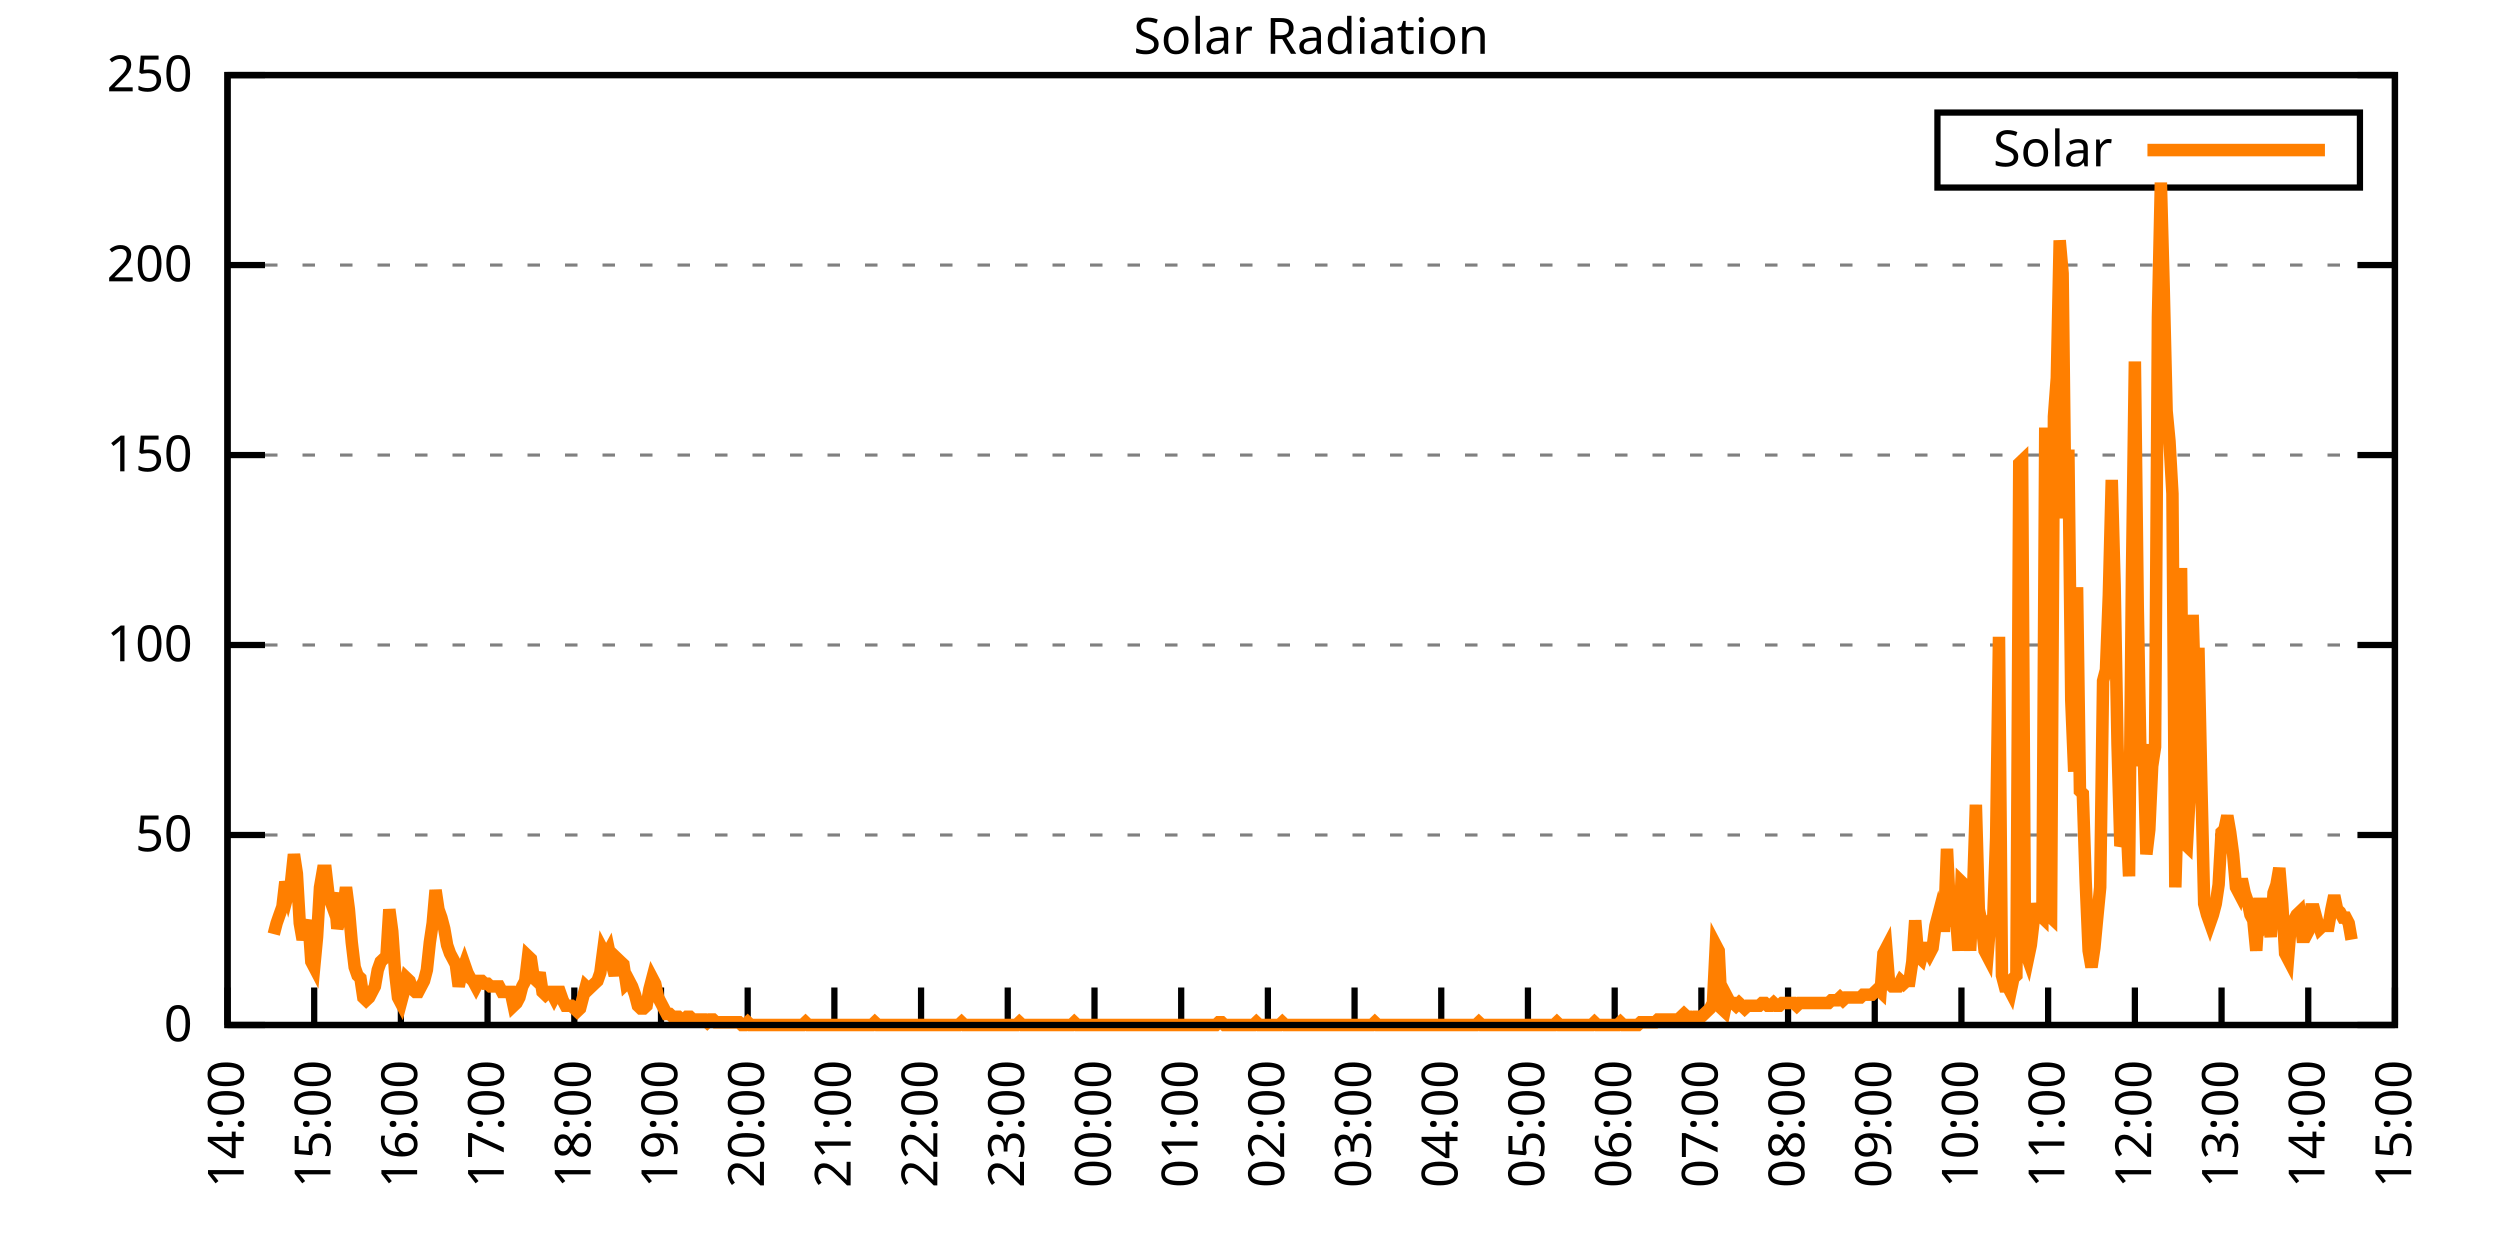
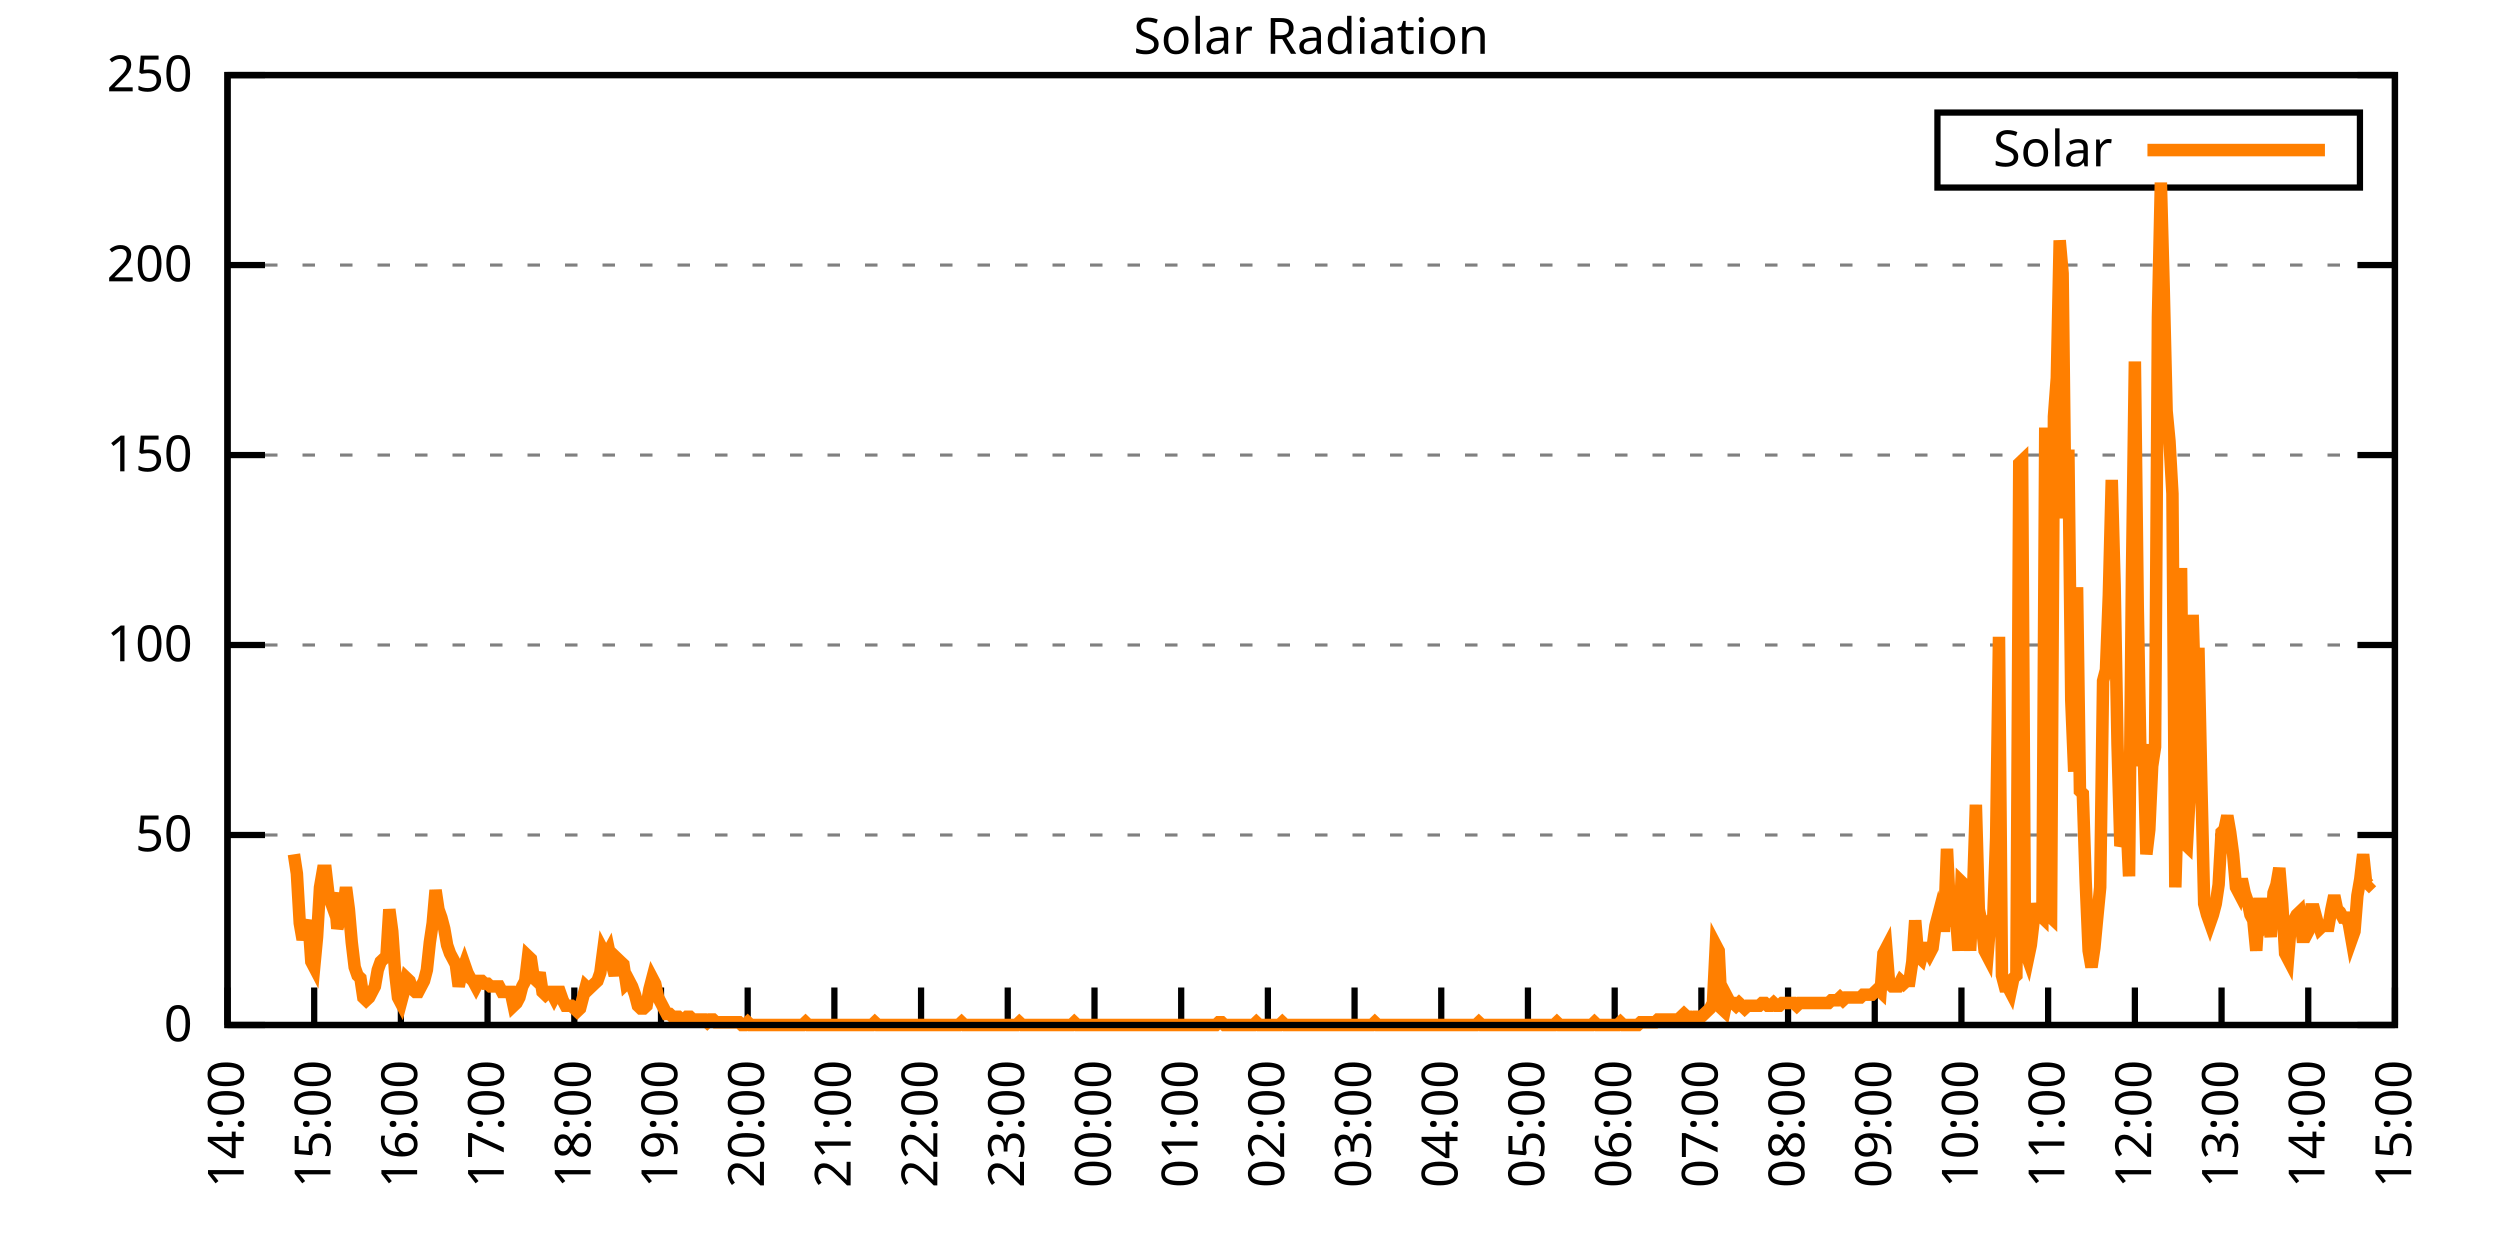
<svg xmlns="http://www.w3.org/2000/svg" xmlns:xlink="http://www.w3.org/1999/xlink" width="400" height="200" viewBox="0 0 400 200">
  <g id="gnuplot_canvas">
    <rect x="0" y="0" width="400" height="200" fill="none" />
    <defs>
      <circle id="gpDot" r="0.5" stroke-width="0.5" stroke="currentColor" />
      <path id="gpPt0" stroke-width="0.333" stroke="currentColor" d="M-1,0 h2 M0,-1 v2" />
      <path id="gpPt1" stroke-width="0.333" stroke="currentColor" d="M-1,-1 L1,1 M1,-1 L-1,1" />
      <path id="gpPt2" stroke-width="0.333" stroke="currentColor" d="M-1,0 L1,0 M0,-1 L0,1 M-1,-1 L1,1 M-1,1 L1,-1" />
      <rect id="gpPt3" stroke-width="0.333" stroke="currentColor" x="-1" y="-1" width="2" height="2" />
      <rect id="gpPt4" stroke-width="0.333" stroke="currentColor" fill="currentColor" x="-1" y="-1" width="2" height="2" />
      <circle id="gpPt5" stroke-width="0.333" stroke="currentColor" cx="0" cy="0" r="1" />
      <use xlink:href="#gpPt5" id="gpPt6" fill="currentColor" stroke="none" />
      <path id="gpPt7" stroke-width="0.333" stroke="currentColor" d="M0,-1.33 L-1.33,0.67 L1.33,0.67 z" />
      <use xlink:href="#gpPt7" id="gpPt8" fill="currentColor" stroke="none" />
      <use xlink:href="#gpPt7" id="gpPt9" stroke="currentColor" transform="rotate(180)" />
      <use xlink:href="#gpPt9" id="gpPt10" fill="currentColor" stroke="none" />
      <use xlink:href="#gpPt3" id="gpPt11" stroke="currentColor" transform="rotate(45)" />
      <use xlink:href="#gpPt11" id="gpPt12" fill="currentColor" stroke="none" />
      <path id="gpPt13" stroke-width="0.333" stroke="currentColor" d="M0,1.330 L1.265,0.411 L0.782,-1.067 L-0.782,-1.076 L-1.265,0.411 z" />
      <use xlink:href="#gpPt13" id="gpPt14" fill="currentColor" stroke="none" />
      <filter id="textbox" filterUnits="objectBoundingBox" x="0" y="0" height="1" width="1">
        <feFlood flood-color="white" flood-opacity="1" result="bgnd" />
        <feComposite in="SourceGraphic" in2="bgnd" operator="atop" />
      </filter>
      <filter id="greybox" filterUnits="objectBoundingBox" x="0" y="0" height="1" width="1">
        <feFlood flood-color="lightgrey" flood-opacity="1" result="grey" />
        <feComposite in="SourceGraphic" in2="grey" operator="atop" />
      </filter>
    </defs>
    <g fill="none" color="white" stroke="currentColor" stroke-width="1.00" stroke-linecap="butt" stroke-linejoin="miter">
</g>
    <g fill="none" color="black" stroke="currentColor" stroke-width="1.00" stroke-linecap="butt" stroke-linejoin="miter">
      <g stroke="none" shape-rendering="crispEdges">
        <polygon fill="rgb(255, 255, 255)" points="36.40,164.00 383.18,164.00 383.18,12.02 36.40,12.02 " />
      </g>
    </g>
    <g fill="none" color="black" stroke="currentColor" stroke-width="1.00" stroke-linecap="butt" stroke-linejoin="miter">
</g>
    <g fill="none" color="black" stroke="black" stroke-width="0.50" stroke-linecap="butt" stroke-linejoin="miter">
</g>
    <g fill="none" color="gray" stroke="currentColor" stroke-width="0.50" stroke-linecap="butt" stroke-linejoin="miter">
      <path stroke="gray" stroke-dasharray="2,4" class="gridline" d="M36.40,164.00 L383.19,164.00  " />
    </g>
    <g fill="none" color="gray" stroke="gray" stroke-width="1.00" stroke-linecap="butt" stroke-linejoin="miter">
</g>
    <g fill="none" color="black" stroke="currentColor" stroke-width="1.00" stroke-linecap="butt" stroke-linejoin="miter">
      <path stroke="black" d="M36.40,164.00 L42.40,164.00 M383.19,164.00 L377.19,164.00  " />
      <g transform="translate(30.80,166.60)" stroke="none" fill="black" font-family="Sans" font-size="8.00" text-anchor="end">
        <text>
          <tspan font-family="Sans"> 0</tspan>
        </text>
      </g>
    </g>
    <g fill="none" color="black" stroke="currentColor" stroke-width="1.00" stroke-linecap="butt" stroke-linejoin="miter">
</g>
    <g fill="none" color="black" stroke="black" stroke-width="0.50" stroke-linecap="butt" stroke-linejoin="miter">
</g>
    <g fill="none" color="gray" stroke="currentColor" stroke-width="0.50" stroke-linecap="butt" stroke-linejoin="miter">
      <path stroke="gray" stroke-dasharray="2,4" class="gridline" d="M36.40,133.60 L383.19,133.60  " />
    </g>
    <g fill="none" color="gray" stroke="gray" stroke-width="1.00" stroke-linecap="butt" stroke-linejoin="miter">
</g>
    <g fill="none" color="black" stroke="currentColor" stroke-width="1.00" stroke-linecap="butt" stroke-linejoin="miter">
      <path stroke="black" d="M36.40,133.60 L42.40,133.60 M383.19,133.60 L377.19,133.60  " />
      <g transform="translate(30.80,136.20)" stroke="none" fill="black" font-family="Sans" font-size="8.00" text-anchor="end">
        <text>
          <tspan font-family="Sans"> 50</tspan>
        </text>
      </g>
    </g>
    <g fill="none" color="black" stroke="currentColor" stroke-width="1.00" stroke-linecap="butt" stroke-linejoin="miter">
</g>
    <g fill="none" color="black" stroke="black" stroke-width="0.50" stroke-linecap="butt" stroke-linejoin="miter">
</g>
    <g fill="none" color="gray" stroke="currentColor" stroke-width="0.50" stroke-linecap="butt" stroke-linejoin="miter">
      <path stroke="gray" stroke-dasharray="2,4" class="gridline" d="M36.40,103.20 L383.19,103.20  " />
    </g>
    <g fill="none" color="gray" stroke="gray" stroke-width="1.00" stroke-linecap="butt" stroke-linejoin="miter">
</g>
    <g fill="none" color="black" stroke="currentColor" stroke-width="1.00" stroke-linecap="butt" stroke-linejoin="miter">
      <path stroke="black" d="M36.40,103.20 L42.40,103.20 M383.19,103.20 L377.19,103.20  " />
      <g transform="translate(30.80,105.80)" stroke="none" fill="black" font-family="Sans" font-size="8.00" text-anchor="end">
        <text>
          <tspan font-family="Sans"> 100</tspan>
        </text>
      </g>
    </g>
    <g fill="none" color="black" stroke="currentColor" stroke-width="1.00" stroke-linecap="butt" stroke-linejoin="miter">
</g>
    <g fill="none" color="black" stroke="black" stroke-width="0.50" stroke-linecap="butt" stroke-linejoin="miter">
</g>
    <g fill="none" color="gray" stroke="currentColor" stroke-width="0.50" stroke-linecap="butt" stroke-linejoin="miter">
      <path stroke="gray" stroke-dasharray="2,4" class="gridline" d="M36.40,72.81 L383.19,72.81  " />
    </g>
    <g fill="none" color="gray" stroke="gray" stroke-width="1.00" stroke-linecap="butt" stroke-linejoin="miter">
</g>
    <g fill="none" color="black" stroke="currentColor" stroke-width="1.00" stroke-linecap="butt" stroke-linejoin="miter">
      <path stroke="black" d="M36.40,72.81 L42.40,72.81 M383.19,72.81 L377.19,72.81  " />
      <g transform="translate(30.80,75.41)" stroke="none" fill="black" font-family="Sans" font-size="8.00" text-anchor="end">
        <text>
          <tspan font-family="Sans"> 150</tspan>
        </text>
      </g>
    </g>
    <g fill="none" color="black" stroke="currentColor" stroke-width="1.00" stroke-linecap="butt" stroke-linejoin="miter">
</g>
    <g fill="none" color="black" stroke="black" stroke-width="0.50" stroke-linecap="butt" stroke-linejoin="miter">
</g>
    <g fill="none" color="gray" stroke="currentColor" stroke-width="0.50" stroke-linecap="butt" stroke-linejoin="miter">
      <path stroke="gray" stroke-dasharray="2,4" class="gridline" d="M36.40,42.41 L383.19,42.41  " />
    </g>
    <g fill="none" color="gray" stroke="gray" stroke-width="1.00" stroke-linecap="butt" stroke-linejoin="miter">
</g>
    <g fill="none" color="black" stroke="currentColor" stroke-width="1.00" stroke-linecap="butt" stroke-linejoin="miter">
      <path stroke="black" d="M36.40,42.41 L42.40,42.41 M383.19,42.41 L377.19,42.41  " />
      <g transform="translate(30.80,45.01)" stroke="none" fill="black" font-family="Sans" font-size="8.00" text-anchor="end">
        <text>
          <tspan font-family="Sans"> 200</tspan>
        </text>
      </g>
    </g>
    <g fill="none" color="black" stroke="currentColor" stroke-width="1.00" stroke-linecap="butt" stroke-linejoin="miter">
</g>
    <g fill="none" color="black" stroke="black" stroke-width="0.50" stroke-linecap="butt" stroke-linejoin="miter">
</g>
    <g fill="none" color="gray" stroke="currentColor" stroke-width="0.50" stroke-linecap="butt" stroke-linejoin="miter">
      <path stroke="gray" stroke-dasharray="2,4" class="gridline" d="M36.40,12.01 L383.19,12.01  " />
    </g>
    <g fill="none" color="gray" stroke="gray" stroke-width="1.00" stroke-linecap="butt" stroke-linejoin="miter">
</g>
    <g fill="none" color="black" stroke="currentColor" stroke-width="1.00" stroke-linecap="butt" stroke-linejoin="miter">
      <path stroke="black" d="M36.40,12.01 L42.40,12.01 M383.19,12.01 L377.19,12.01  " />
      <g transform="translate(30.80,14.61)" stroke="none" fill="black" font-family="Sans" font-size="8.00" text-anchor="end">
        <text>
          <tspan font-family="Sans"> 250</tspan>
        </text>
      </g>
    </g>
    <g fill="none" color="black" stroke="currentColor" stroke-width="1.00" stroke-linecap="butt" stroke-linejoin="miter">
      <path stroke="black" d="M36.40,164.00 L36.40,158.00  " />
      <g transform="translate(39.00,169.60) rotate(270.00)" stroke="none" fill="black" font-family="Sans" font-size="8.00" text-anchor="end">
        <text>
          <tspan font-family="Sans">14:00</tspan>
        </text>
      </g>
    </g>
    <g fill="none" color="black" stroke="currentColor" stroke-width="1.00" stroke-linecap="butt" stroke-linejoin="miter">
      <path stroke="black" d="M50.27,164.00 L50.27,158.00  " />
      <g transform="translate(52.87,169.60) rotate(270.00)" stroke="none" fill="black" font-family="Sans" font-size="8.00" text-anchor="end">
        <text>
          <tspan font-family="Sans">15:00</tspan>
        </text>
      </g>
    </g>
    <g fill="none" color="black" stroke="currentColor" stroke-width="1.00" stroke-linecap="butt" stroke-linejoin="miter">
      <path stroke="black" d="M64.14,164.00 L64.14,158.00  " />
      <g transform="translate(66.74,169.60) rotate(270.00)" stroke="none" fill="black" font-family="Sans" font-size="8.00" text-anchor="end">
        <text>
          <tspan font-family="Sans">16:00</tspan>
        </text>
      </g>
    </g>
    <g fill="none" color="black" stroke="currentColor" stroke-width="1.00" stroke-linecap="butt" stroke-linejoin="miter">
      <path stroke="black" d="M78.01,164.00 L78.01,158.00  " />
      <g transform="translate(80.61,169.60) rotate(270.00)" stroke="none" fill="black" font-family="Sans" font-size="8.00" text-anchor="end">
        <text>
          <tspan font-family="Sans">17:00</tspan>
        </text>
      </g>
    </g>
    <g fill="none" color="black" stroke="currentColor" stroke-width="1.00" stroke-linecap="butt" stroke-linejoin="miter">
      <path stroke="black" d="M91.89,164.00 L91.89,158.00  " />
      <g transform="translate(94.49,169.60) rotate(270.00)" stroke="none" fill="black" font-family="Sans" font-size="8.00" text-anchor="end">
        <text>
          <tspan font-family="Sans">18:00</tspan>
        </text>
      </g>
    </g>
    <g fill="none" color="black" stroke="currentColor" stroke-width="1.00" stroke-linecap="butt" stroke-linejoin="miter">
      <path stroke="black" d="M105.76,164.00 L105.76,158.00  " />
      <g transform="translate(108.36,169.60) rotate(270.00)" stroke="none" fill="black" font-family="Sans" font-size="8.00" text-anchor="end">
        <text>
          <tspan font-family="Sans">19:00</tspan>
        </text>
      </g>
    </g>
    <g fill="none" color="black" stroke="currentColor" stroke-width="1.00" stroke-linecap="butt" stroke-linejoin="miter">
      <path stroke="black" d="M119.63,164.00 L119.63,158.00  " />
      <g transform="translate(122.23,169.60) rotate(270.00)" stroke="none" fill="black" font-family="Sans" font-size="8.00" text-anchor="end">
        <text>
          <tspan font-family="Sans">20:00</tspan>
        </text>
      </g>
    </g>
    <g fill="none" color="black" stroke="currentColor" stroke-width="1.00" stroke-linecap="butt" stroke-linejoin="miter">
      <path stroke="black" d="M133.50,164.00 L133.50,158.00  " />
      <g transform="translate(136.10,169.60) rotate(270.00)" stroke="none" fill="black" font-family="Sans" font-size="8.00" text-anchor="end">
        <text>
          <tspan font-family="Sans">21:00</tspan>
        </text>
      </g>
    </g>
    <g fill="none" color="black" stroke="currentColor" stroke-width="1.00" stroke-linecap="butt" stroke-linejoin="miter">
      <path stroke="black" d="M147.37,164.00 L147.37,158.00  " />
      <g transform="translate(149.97,169.60) rotate(270.00)" stroke="none" fill="black" font-family="Sans" font-size="8.00" text-anchor="end">
        <text>
          <tspan font-family="Sans">22:00</tspan>
        </text>
      </g>
    </g>
    <g fill="none" color="black" stroke="currentColor" stroke-width="1.00" stroke-linecap="butt" stroke-linejoin="miter">
      <path stroke="black" d="M161.24,164.00 L161.24,158.00  " />
      <g transform="translate(163.84,169.60) rotate(270.00)" stroke="none" fill="black" font-family="Sans" font-size="8.00" text-anchor="end">
        <text>
          <tspan font-family="Sans">23:00</tspan>
        </text>
      </g>
    </g>
    <g fill="none" color="black" stroke="currentColor" stroke-width="1.00" stroke-linecap="butt" stroke-linejoin="miter">
      <path stroke="black" d="M175.12,164.00 L175.12,158.00  " />
      <g transform="translate(177.72,169.60) rotate(270.00)" stroke="none" fill="black" font-family="Sans" font-size="8.00" text-anchor="end">
        <text>
          <tspan font-family="Sans">00:00</tspan>
        </text>
      </g>
    </g>
    <g fill="none" color="black" stroke="currentColor" stroke-width="1.00" stroke-linecap="butt" stroke-linejoin="miter">
      <path stroke="black" d="M188.99,164.00 L188.99,158.00  " />
      <g transform="translate(191.59,169.60) rotate(270.00)" stroke="none" fill="black" font-family="Sans" font-size="8.00" text-anchor="end">
        <text>
          <tspan font-family="Sans">01:00</tspan>
        </text>
      </g>
    </g>
    <g fill="none" color="black" stroke="currentColor" stroke-width="1.00" stroke-linecap="butt" stroke-linejoin="miter">
      <path stroke="black" d="M202.86,164.00 L202.86,158.00  " />
      <g transform="translate(205.46,169.60) rotate(270.00)" stroke="none" fill="black" font-family="Sans" font-size="8.00" text-anchor="end">
        <text>
          <tspan font-family="Sans">02:00</tspan>
        </text>
      </g>
    </g>
    <g fill="none" color="black" stroke="currentColor" stroke-width="1.00" stroke-linecap="butt" stroke-linejoin="miter">
      <path stroke="black" d="M216.73,164.00 L216.73,158.00  " />
      <g transform="translate(219.33,169.60) rotate(270.00)" stroke="none" fill="black" font-family="Sans" font-size="8.00" text-anchor="end">
        <text>
          <tspan font-family="Sans">03:00</tspan>
        </text>
      </g>
    </g>
    <g fill="none" color="black" stroke="currentColor" stroke-width="1.00" stroke-linecap="butt" stroke-linejoin="miter">
      <path stroke="black" d="M230.60,164.00 L230.60,158.00  " />
      <g transform="translate(233.20,169.60) rotate(270.00)" stroke="none" fill="black" font-family="Sans" font-size="8.00" text-anchor="end">
        <text>
          <tspan font-family="Sans">04:00</tspan>
        </text>
      </g>
    </g>
    <g fill="none" color="black" stroke="currentColor" stroke-width="1.00" stroke-linecap="butt" stroke-linejoin="miter">
      <path stroke="black" d="M244.47,164.00 L244.47,158.00  " />
      <g transform="translate(247.07,169.60) rotate(270.00)" stroke="none" fill="black" font-family="Sans" font-size="8.00" text-anchor="end">
        <text>
          <tspan font-family="Sans">05:00</tspan>
        </text>
      </g>
    </g>
    <g fill="none" color="black" stroke="currentColor" stroke-width="1.00" stroke-linecap="butt" stroke-linejoin="miter">
      <path stroke="black" d="M258.35,164.00 L258.35,158.00  " />
      <g transform="translate(260.95,169.60) rotate(270.00)" stroke="none" fill="black" font-family="Sans" font-size="8.00" text-anchor="end">
        <text>
          <tspan font-family="Sans">06:00</tspan>
        </text>
      </g>
    </g>
    <g fill="none" color="black" stroke="currentColor" stroke-width="1.00" stroke-linecap="butt" stroke-linejoin="miter">
      <path stroke="black" d="M272.22,164.00 L272.22,158.00  " />
      <g transform="translate(274.82,169.60) rotate(270.00)" stroke="none" fill="black" font-family="Sans" font-size="8.00" text-anchor="end">
        <text>
          <tspan font-family="Sans">07:00</tspan>
        </text>
      </g>
    </g>
    <g fill="none" color="black" stroke="currentColor" stroke-width="1.00" stroke-linecap="butt" stroke-linejoin="miter">
      <path stroke="black" d="M286.09,164.00 L286.09,158.00  " />
      <g transform="translate(288.69,169.60) rotate(270.00)" stroke="none" fill="black" font-family="Sans" font-size="8.00" text-anchor="end">
        <text>
          <tspan font-family="Sans">08:00</tspan>
        </text>
      </g>
    </g>
    <g fill="none" color="black" stroke="currentColor" stroke-width="1.00" stroke-linecap="butt" stroke-linejoin="miter">
      <path stroke="black" d="M299.96,164.00 L299.96,158.00  " />
      <g transform="translate(302.56,169.60) rotate(270.00)" stroke="none" fill="black" font-family="Sans" font-size="8.00" text-anchor="end">
        <text>
          <tspan font-family="Sans">09:00</tspan>
        </text>
      </g>
    </g>
    <g fill="none" color="black" stroke="currentColor" stroke-width="1.00" stroke-linecap="butt" stroke-linejoin="miter">
      <path stroke="black" d="M313.83,164.00 L313.83,158.00  " />
      <g transform="translate(316.43,169.60) rotate(270.00)" stroke="none" fill="black" font-family="Sans" font-size="8.00" text-anchor="end">
        <text>
          <tspan font-family="Sans">10:00</tspan>
        </text>
      </g>
    </g>
    <g fill="none" color="black" stroke="currentColor" stroke-width="1.00" stroke-linecap="butt" stroke-linejoin="miter">
      <path stroke="black" d="M327.70,164.00 L327.70,158.00  " />
      <g transform="translate(330.30,169.60) rotate(270.00)" stroke="none" fill="black" font-family="Sans" font-size="8.00" text-anchor="end">
        <text>
          <tspan font-family="Sans">11:00</tspan>
        </text>
      </g>
    </g>
    <g fill="none" color="black" stroke="currentColor" stroke-width="1.00" stroke-linecap="butt" stroke-linejoin="miter">
      <path stroke="black" d="M341.58,164.00 L341.58,158.00  " />
      <g transform="translate(344.18,169.60) rotate(270.00)" stroke="none" fill="black" font-family="Sans" font-size="8.00" text-anchor="end">
        <text>
          <tspan font-family="Sans">12:00</tspan>
        </text>
      </g>
    </g>
    <g fill="none" color="black" stroke="currentColor" stroke-width="1.00" stroke-linecap="butt" stroke-linejoin="miter">
      <path stroke="black" d="M355.45,164.00 L355.45,158.00  " />
      <g transform="translate(358.05,169.60) rotate(270.00)" stroke="none" fill="black" font-family="Sans" font-size="8.00" text-anchor="end">
        <text>
          <tspan font-family="Sans">13:00</tspan>
        </text>
      </g>
    </g>
    <g fill="none" color="black" stroke="currentColor" stroke-width="1.00" stroke-linecap="butt" stroke-linejoin="miter">
      <path stroke="black" d="M369.32,164.00 L369.32,158.00  " />
      <g transform="translate(371.92,169.60) rotate(270.00)" stroke="none" fill="black" font-family="Sans" font-size="8.00" text-anchor="end">
        <text>
          <tspan font-family="Sans">14:00</tspan>
        </text>
      </g>
    </g>
    <g fill="none" color="black" stroke="currentColor" stroke-width="1.00" stroke-linecap="butt" stroke-linejoin="miter">
      <path stroke="black" d="M383.19,164.00 L383.19,158.00  " />
      <g transform="translate(385.79,169.60) rotate(270.00)" stroke="none" fill="black" font-family="Sans" font-size="8.00" text-anchor="end">
        <text>
          <tspan font-family="Sans">15:00</tspan>
        </text>
      </g>
    </g>
    <g fill="none" color="black" stroke="currentColor" stroke-width="1.00" stroke-linecap="butt" stroke-linejoin="miter">
</g>
    <g fill="none" color="black" stroke="currentColor" stroke-width="1.00" stroke-linecap="butt" stroke-linejoin="miter">
      <path stroke="black" d="M36.40,12.01 L36.40,164.00 L383.19,164.00 L383.19,12.01 L36.40,12.01 Z  " />
    </g>
    <g fill="none" color="black" stroke="currentColor" stroke-width="1.00" stroke-linecap="butt" stroke-linejoin="miter">
</g>
    <g fill="none" color="black" stroke="currentColor" stroke-width="1.00" stroke-linecap="butt" stroke-linejoin="miter">
      <path stroke="black" d="M309.99,30.01 L309.99,18.01 L377.59,18.01 L377.59,30.01 L309.99,30.01 Z  " />
    </g>
    <g id="Solar_Radiation_plot_1">
      <g fill="none" color="white" stroke="black" stroke-width="2.00" stroke-linecap="butt" stroke-linejoin="miter">
</g>
      <g fill="none" color="black" stroke="currentColor" stroke-width="2.00" stroke-linecap="butt" stroke-linejoin="miter">
        <g transform="translate(337.99,26.61)" stroke="none" fill="black" font-family="Sans" font-size="8.00" text-anchor="end">
          <text>
            <tspan font-family="Sans">Solar</tspan>
          </text>
        </g>
      </g>
      <g fill="none" color="black" stroke="currentColor" stroke-width="2.00" stroke-linecap="butt" stroke-linejoin="miter">
-         <path stroke="rgb(255, 127,   0)" d="M343.59,24.01 L371.99,24.01 M43.80,149.46 L44.26,147.70 L44.72,146.38 L45.19,145.06 L45.65,141.09 L46.11,142.86   L46.57,141.09 L47.03,136.69 L47.50,139.77 L47.96,147.70 L48.42,150.34 L48.88,148.58 L49.35,147.26 L49.81,153.87   L50.27,154.75 L50.73,149.90 L51.20,141.98 L51.66,139.33 L52.12,139.33 L52.58,143.30 L53.05,144.62 L53.51,142.86   L53.97,148.58 L54.43,146.82 L54.90,145.50 L55.36,141.98 L55.82,145.50 L56.28,150.79 L56.75,154.75 L57.21,156.07   L57.67,156.51 L58.13,159.60 L58.59,160.04 L59.06,159.60 L59.52,158.71 L59.98,157.83 L60.44,155.19 L60.91,153.87   L61.37,153.43 L61.83,152.99 L62.29,145.50 L62.76,149.02 L63.22,155.63 L63.68,159.60 L64.14,160.48 L64.61,158.71   L65.07,156.51 L65.53,156.95 L65.99,158.27 L66.46,158.71 L66.92,158.71 L67.38,157.83 L67.84,156.95 L68.30,155.19   L68.77,150.79 L69.23,147.70 L69.69,142.42 L70.15,145.50 L70.62,146.82 L71.08,148.58 L71.54,151.23 L72.00,152.55   L72.47,153.43 L72.93,154.31 L73.39,157.83 L73.85,155.63 L74.32,154.31 L74.78,155.63 L75.24,156.51 L75.70,156.95   L76.17,157.83 L76.63,156.95 L77.09,156.95 L77.55,157.39 L78.01,157.39 L78.48,157.83 L78.94,157.83 L79.40,157.83   L79.86,157.83 L80.33,158.71 L80.79,158.71 L81.25,158.71 L81.71,158.71 L82.18,160.92 L82.64,160.48 L83.10,159.60   L83.56,157.83 L84.03,156.95 L84.49,152.99 L84.95,153.43 L85.41,156.51 L85.88,156.95 L86.34,155.63 L86.80,158.71   L87.26,159.15 L87.72,158.71 L88.19,158.71 L88.65,159.60 L89.11,158.71 L89.57,158.71 L90.04,160.04 L90.50,160.92   L90.96,160.92 L91.42,160.92 L91.89,161.36 L92.35,161.80 L92.81,161.36 L93.27,159.60 L93.74,157.83 L94.20,158.27   L94.66,157.83 L95.12,157.39 L95.59,156.95 L96.05,155.63 L96.51,152.11 L96.97,152.99 L97.44,152.11 L97.90,154.31   L98.36,156.07 L98.82,153.43 L99.28,153.87 L99.75,154.31 L100.21,157.39 L100.67,156.95 L101.13,157.83 L101.60,159.15   L102.06,160.92 L102.52,161.36 L102.98,161.36 L103.45,160.92 L103.91,158.27 L104.37,156.51 L104.83,157.39 L105.30,159.60   L105.76,160.48 L106.22,161.36 L106.68,162.24 L107.15,162.24 L107.61,162.68 L108.07,162.68 L108.53,162.68 L108.99,163.12   L109.46,163.12 L109.92,162.68 L110.38,162.68 L110.84,163.12 L111.31,163.12 L111.77,163.12 L112.23,163.12 L112.69,163.12   L113.16,163.56 L113.62,163.12 L114.08,163.12 L114.54,163.56 L115.01,163.56 L115.47,163.56 L115.93,163.56 L116.39,163.56   L116.86,163.56 L117.32,163.56 L117.78,163.56 L118.24,163.56 L118.70,164.00 L119.17,164.00 L119.63,163.56 L120.09,164.00   L120.55,164.00 L121.02,164.00 L121.48,164.00 L121.94,164.00 L122.40,164.00 L122.87,164.00 L123.33,164.00 L123.79,164.00   L124.25,164.00 L124.72,164.00 L125.18,164.00 L125.64,164.00 L126.10,164.00 L126.57,164.00 L127.03,164.00 L127.49,164.00   L127.95,164.00 L128.41,164.00 L128.88,163.56 L129.34,164.00 L129.80,164.00 L130.26,164.00 L130.73,164.00 L131.19,164.00   L131.65,164.00 L132.11,164.00 L132.58,164.00 L133.04,164.00 L133.50,164.00 L133.96,164.00 L134.43,164.00 L134.89,164.00   L135.35,164.00 L135.81,164.00 L136.28,164.00 L136.74,164.00 L137.20,164.00 L137.66,164.00 L138.13,164.00 L138.59,164.00   L139.05,164.00 L139.51,164.00 L139.97,163.56 L140.44,164.00 L140.90,164.00 L141.36,164.00 L141.82,164.00 L142.29,164.00   L142.75,164.00 L143.21,164.00 L143.67,164.00 L144.14,164.00 L144.60,164.00 L145.06,164.00 L145.52,164.00 L145.99,164.00   L146.45,164.00 L146.91,164.00 L147.37,164.00 L147.84,164.00 L148.30,164.00 L148.76,164.00 L149.22,164.00 L149.68,164.00   L150.15,164.00 L150.61,164.00 L151.07,164.00 L151.53,164.00 L152.00,164.00 L152.46,164.00 L152.92,164.00 L153.38,164.00   L153.85,163.56 L154.31,164.00 L154.77,164.00 L155.23,164.00 L155.70,164.00 L156.16,164.00 L156.62,164.00 L157.08,164.00   L157.55,164.00 L158.01,164.00 L158.47,164.00 L158.93,164.00 L159.39,164.00 L159.86,164.00 L160.32,164.00 L160.78,164.00   L161.24,164.00 L161.71,164.00 L162.17,164.00 L162.63,164.00 L163.09,163.56 L163.56,164.00 L164.02,164.00 L164.48,164.00   L164.94,164.00 L165.41,164.00 L165.87,164.00 L166.33,164.00 L166.79,164.00 L167.26,164.00 L167.72,164.00 L168.18,164.00   L168.64,164.00 L169.10,164.00 L169.57,164.00 L170.03,164.00 L170.49,164.00 L170.95,164.00 L171.42,164.00 L171.88,163.56   L172.34,164.00 L172.80,164.00 L173.27,164.00 L173.73,164.00 L174.19,164.00 L174.65,164.00 L175.12,164.00 L175.58,164.00   L176.04,164.00 L176.50,164.00 L176.97,164.00 L177.43,164.00 L177.89,164.00 L178.35,164.00 L178.82,164.00 L179.28,164.00   L179.74,164.00 L180.20,164.00 L180.66,164.00 L181.13,164.00 L181.59,164.00 L182.05,164.00 L182.51,164.00 L182.98,164.00   L183.44,164.00 L183.90,164.00 L184.36,164.00 L184.83,164.00 L185.29,164.00 L185.75,164.00 L186.21,164.00 L186.68,164.00   L187.14,164.00 L187.60,164.00 L188.06,164.00 L188.53,164.00 L188.99,164.00 L189.45,164.00 L189.91,164.00 L190.37,164.00   L190.84,164.00 L191.30,164.00 L191.76,164.00 L192.22,164.00 L192.69,164.00 L193.15,164.00 L193.61,164.00 L194.07,164.00   L194.54,164.00 L195.00,163.56 L195.46,163.56 L195.92,164.00 L196.39,164.00 L196.85,164.00 L197.31,164.00 L197.77,164.00   L198.24,164.00 L198.70,164.00 L199.16,164.00 L199.62,164.00 L200.08,164.00 L200.55,164.00 L201.01,163.56 L201.47,164.00   L201.93,164.00 L202.40,164.00 L202.86,164.00 L203.32,164.00 L203.78,164.00 L204.25,164.00 L204.71,164.00 L205.17,163.56   L205.63,164.00 L206.10,164.00 L206.56,164.00 L207.02,164.00 L207.48,164.00 L207.95,164.00 L208.41,164.00 L208.87,164.00   L209.33,164.00 L209.80,164.00 L210.26,164.00 L210.72,164.00 L211.18,164.00 L211.64,164.00 L212.11,164.00 L212.57,164.00   L213.03,164.00 L213.49,164.00 L213.96,164.00 L214.42,164.00 L214.88,164.00 L215.34,164.00 L215.81,164.00 L216.27,164.00   L216.73,164.00 L217.19,164.00 L217.66,164.00 L218.12,164.00 L218.58,164.00 L219.04,164.00 L219.51,164.00 L219.97,163.56   L220.43,164.00 L220.89,164.00 L221.35,164.00 L221.82,164.00 L222.28,164.00 L222.74,164.00 L223.20,164.00 L223.67,164.00   L224.13,164.00 L224.59,164.00 L225.05,164.00 L225.52,164.00 L225.98,164.00 L226.44,164.00 L226.90,164.00 L227.37,164.00   L227.83,164.00 L228.29,164.00 L228.75,164.00 L229.22,164.00 L229.68,164.00 L230.14,164.00 L230.60,164.00 L231.06,164.00   L231.53,164.00 L231.99,164.00 L232.45,164.00 L232.91,164.00 L233.38,164.00 L233.84,164.00 L234.30,164.00 L234.76,164.00   L235.23,164.00 L235.69,164.00 L236.15,164.00 L236.61,163.56 L237.08,164.00 L237.54,164.00 L238.00,164.00 L238.46,164.00   L238.93,164.00 L239.39,164.00 L239.85,164.00 L240.31,164.00 L240.77,164.00 L241.24,164.00 L241.70,164.00 L242.16,164.00   L242.62,164.00 L243.09,164.00 L243.55,164.00 L244.01,164.00 L244.47,164.00 L244.94,164.00 L245.40,164.00 L245.86,164.00   L246.32,164.00 L246.79,164.00 L247.25,164.00 L247.71,164.00 L248.17,164.00 L248.64,164.00 L249.10,163.56 L249.56,164.00   L250.02,164.00 L250.49,164.00 L250.95,164.00 L251.41,164.00 L251.87,164.00 L252.33,164.00 L252.80,164.00 L253.26,164.00   L253.72,164.00 L254.18,164.00 L254.65,164.00 L255.11,163.56 L255.57,164.00 L256.03,164.00 L256.50,164.00 L256.96,164.00   L257.42,164.00 L257.88,164.00 L258.35,164.00 L258.81,164.00 L259.27,163.56 L259.73,164.00 L260.20,164.00 L260.66,164.00   L261.12,164.00 L261.58,164.00 L262.04,164.00 L262.51,163.56 L262.97,163.56 L263.43,163.56 L263.89,163.56 L264.36,163.56   L264.82,163.56 L265.28,163.12 L265.74,163.12 L266.21,163.12 L266.67,163.12 L267.13,163.12 L267.59,163.12 L268.06,163.12   L268.52,163.12 L268.98,162.68 L269.44,162.24 L269.91,162.68 L270.37,162.68 L270.83,163.12 L271.29,162.68 L271.75,162.68   L272.22,162.68 L272.68,162.24 L273.14,161.80 L273.60,161.36 L274.07,160.48 L274.53,151.23 L274.99,152.11 L275.45,161.36   L275.92,161.80 L276.38,159.60 L276.84,160.48 L277.30,160.48 L277.77,160.92 L278.23,160.48 L278.69,160.92 L279.15,161.36   L279.62,160.92 L280.08,160.92 L280.54,160.92 L281.00,160.92 L281.46,160.92 L281.93,160.48 L282.39,160.48 L282.85,160.92   L283.31,160.92 L283.78,160.48 L284.24,160.92 L284.70,160.92 L285.16,160.48 L285.63,160.48 L286.09,160.48 L286.55,160.48   L287.01,160.48 L287.48,160.92 L287.94,160.48 L288.40,160.48 L288.86,160.48 L289.33,160.48 L289.79,160.48 L290.25,160.48   L290.71,160.48 L291.18,160.48 L291.64,160.48 L292.10,160.48 L292.56,160.48 L293.02,160.04 L293.49,160.04 L293.95,160.04   L294.41,159.60 L294.87,160.04 L295.34,159.60 L295.80,159.60 L296.26,159.60 L296.72,159.60 L297.19,159.60 L297.65,159.60   L298.11,159.15 L298.57,159.15 L299.04,159.15 L299.50,159.15 L299.96,158.71 L300.42,158.27 L300.89,158.71 L301.35,152.55   L301.81,151.67 L302.27,157.39 L302.73,157.83 L303.20,157.83 L303.66,157.83 L304.12,156.95 L304.58,157.39 L305.05,156.95   L305.51,156.95 L305.97,153.87 L306.43,147.26 L306.90,152.99 L307.36,153.43 L307.82,151.67 L308.28,151.67 L308.75,152.55   L309.21,151.67 L309.67,148.14 L310.13,146.38 L310.60,148.14 L311.06,148.14 L311.52,135.81 L311.98,145.50 L312.44,148.14   L312.91,145.94 L313.37,152.11 L313.83,141.09 L314.29,141.54 L314.76,144.62 L315.22,152.11 L315.68,142.86 L316.14,128.76   L316.61,145.50 L317.07,147.70 L317.53,152.11 L317.99,152.99 L318.46,147.26 L318.92,146.82 L319.38,134.05 L319.84,101.89   L320.31,156.07 L320.77,157.83 L321.23,157.83 L321.69,158.71 L322.15,156.51 L322.62,156.07 L323.08,74.14 L323.54,73.70   L324.00,152.11 L324.47,153.43 L324.93,151.23 L325.39,147.26 L325.85,144.62 L326.32,146.38 L326.78,146.82 L327.24,68.41   L327.70,146.38 L328.17,146.82 L328.63,66.65 L329.09,60.48 L329.55,38.46 L330.02,43.75 L330.48,82.95 L330.94,71.94   L331.40,112.02 L331.87,123.47 L332.33,93.96 L332.79,126.56 L333.25,127.00 L333.71,141.09 L334.18,152.11 L334.64,154.75   L335.10,151.67 L335.56,146.82 L336.03,141.98 L336.49,108.94 L336.95,107.18 L337.41,95.28 L337.88,76.78 L338.34,93.52   L338.80,119.07 L339.26,135.37 L339.73,134.05 L340.19,130.08 L340.65,140.21 L341.11,92.20 L341.58,57.84 L342.04,97.05   L342.50,122.59 L342.96,119.07 L343.42,136.69 L343.89,132.73 L344.35,122.59 L344.81,119.51 L345.27,50.79 L345.74,29.21   L346.20,46.39 L346.66,65.77 L347.12,70.62 L347.59,78.99 L348.05,141.98 L348.51,126.12 L348.97,90.88 L349.44,134.93   L349.90,135.37 L350.36,127.00 L350.82,98.37 L351.29,114.22 L351.75,103.65 L352.21,125.24 L352.67,144.62 L353.13,146.38   L353.60,147.70 L354.06,146.38 L354.52,144.62 L354.98,141.54 L355.45,133.17 L355.91,132.73 L356.37,130.52 L356.83,133.17   L357.30,136.69 L357.76,141.98 L358.22,142.86 L358.68,140.65 L359.15,142.86 L359.61,144.18 L360.07,146.38 L360.53,147.26   L361.00,152.11 L361.46,144.62 L361.92,144.62 L362.38,147.26 L362.84,146.38 L363.31,149.90 L363.77,142.86 L364.23,141.54   L364.69,138.89 L365.16,144.62 L365.62,152.55 L366.08,153.43 L366.54,147.70 L367.01,147.26 L367.47,146.38 L367.93,145.94   L368.39,149.90 L368.86,149.90 L369.32,149.02 L369.78,145.50 L370.24,145.50 L370.71,147.26 L371.17,148.58 L371.63,148.14   L372.09,148.14 L372.56,148.14 L373.02,145.50 L373.48,143.30 L373.94,145.50 L374.40,145.94 L374.87,146.82 L375.33,146.82   L375.79,147.70 L376.25,150.34  " />
+         <path stroke="rgb(255, 127,   0)" d="M343.59,24.01 L371.99,24.01 M47.03,136.69 L47.50,139.77 L47.96,147.70 L48.42,150.34 L48.88,148.58 L49.35,147.26   L49.81,153.87 L50.27,154.75 L50.73,149.90 L51.20,141.98 L51.66,139.33 L52.12,139.33 L52.58,143.30 L53.05,144.62   L53.51,142.86 L53.97,148.58 L54.43,146.82 L54.90,145.50 L55.36,141.98 L55.82,145.50 L56.28,150.79 L56.75,154.75   L57.21,156.07 L57.67,156.51 L58.13,159.60 L58.59,160.04 L59.06,159.60 L59.52,158.71 L59.98,157.83 L60.44,155.19   L60.91,153.87 L61.37,153.43 L61.83,152.99 L62.29,145.50 L62.76,149.02 L63.22,155.63 L63.68,159.60 L64.14,160.48   L64.61,158.71 L65.07,156.51 L65.53,156.95 L65.99,158.27 L66.46,158.71 L66.92,158.71 L67.38,157.83 L67.84,156.95   L68.30,155.19 L68.77,150.79 L69.23,147.70 L69.69,142.42 L70.15,145.50 L70.62,146.82 L71.08,148.58 L71.54,151.23   L72.00,152.55 L72.47,153.43 L72.93,154.31 L73.39,157.83 L73.85,155.63 L74.32,154.31 L74.78,155.63 L75.24,156.51   L75.70,156.95 L76.17,157.83 L76.63,156.95 L77.09,156.95 L77.55,157.39 L78.01,157.39 L78.48,157.83 L78.94,157.83   L79.40,157.83 L79.86,157.83 L80.33,158.71 L80.79,158.71 L81.25,158.71 L81.71,158.71 L82.18,160.92 L82.64,160.48   L83.10,159.60 L83.56,157.83 L84.03,156.95 L84.49,152.99 L84.95,153.43 L85.41,156.51 L85.88,156.95 L86.34,155.63   L86.80,158.71 L87.26,159.15 L87.72,158.71 L88.19,158.71 L88.65,159.60 L89.11,158.71 L89.57,158.71 L90.04,160.04   L90.50,160.92 L90.96,160.92 L91.42,160.92 L91.89,161.36 L92.35,161.80 L92.81,161.36 L93.27,159.60 L93.74,157.83   L94.20,158.27 L94.66,157.83 L95.12,157.39 L95.59,156.95 L96.05,155.63 L96.51,152.11 L96.97,152.99 L97.44,152.11   L97.90,154.31 L98.36,156.07 L98.82,153.43 L99.28,153.87 L99.75,154.31 L100.21,157.39 L100.67,156.95 L101.13,157.83   L101.60,159.15 L102.06,160.92 L102.52,161.36 L102.98,161.36 L103.45,160.92 L103.91,158.27 L104.37,156.51 L104.83,157.39   L105.30,159.60 L105.76,160.48 L106.22,161.36 L106.68,162.24 L107.15,162.24 L107.61,162.68 L108.07,162.68 L108.53,162.68   L108.99,163.12 L109.46,163.12 L109.92,162.68 L110.38,162.68 L110.84,163.12 L111.31,163.12 L111.77,163.12 L112.23,163.12   L112.69,163.12 L113.16,163.56 L113.62,163.12 L114.08,163.12 L114.54,163.56 L115.01,163.56 L115.47,163.56 L115.93,163.56   L116.39,163.56 L116.86,163.56 L117.32,163.56 L117.78,163.56 L118.24,163.56 L118.70,164.00 L119.17,164.00 L119.63,163.56   L120.09,164.00 L120.55,164.00 L121.02,164.00 L121.48,164.00 L121.94,164.00 L122.40,164.00 L122.87,164.00 L123.33,164.00   L123.79,164.00 L124.25,164.00 L124.72,164.00 L125.18,164.00 L125.64,164.00 L126.10,164.00 L126.57,164.00 L127.03,164.00   L127.49,164.00 L127.95,164.00 L128.41,164.00 L128.88,163.56 L129.34,164.00 L129.80,164.00 L130.26,164.00 L130.73,164.00   L131.19,164.00 L131.65,164.00 L132.11,164.00 L132.58,164.00 L133.04,164.00 L133.50,164.00 L133.96,164.00 L134.43,164.00   L134.89,164.00 L135.35,164.00 L135.81,164.00 L136.28,164.00 L136.74,164.00 L137.20,164.00 L137.66,164.00 L138.13,164.00   L138.59,164.00 L139.05,164.00 L139.51,164.00 L139.97,163.56 L140.44,164.00 L140.90,164.00 L141.36,164.00 L141.82,164.00   L142.29,164.00 L142.75,164.00 L143.21,164.00 L143.67,164.00 L144.14,164.00 L144.60,164.00 L145.06,164.00 L145.52,164.00   L145.99,164.00 L146.45,164.00 L146.91,164.00 L147.37,164.00 L147.84,164.00 L148.30,164.00 L148.76,164.00 L149.22,164.00   L149.68,164.00 L150.15,164.00 L150.61,164.00 L151.07,164.00 L151.53,164.00 L152.00,164.00 L152.46,164.00 L152.92,164.00   L153.38,164.00 L153.85,163.56 L154.31,164.00 L154.77,164.00 L155.23,164.00 L155.70,164.00 L156.16,164.00 L156.62,164.00   L157.08,164.00 L157.55,164.00 L158.01,164.00 L158.47,164.00 L158.93,164.00 L159.39,164.00 L159.86,164.00 L160.32,164.00   L160.78,164.00 L161.24,164.00 L161.71,164.00 L162.17,164.00 L162.63,164.00 L163.09,163.56 L163.56,164.00 L164.02,164.00   L164.48,164.00 L164.94,164.00 L165.41,164.00 L165.87,164.00 L166.33,164.00 L166.79,164.00 L167.26,164.00 L167.72,164.00   L168.18,164.00 L168.64,164.00 L169.10,164.00 L169.57,164.00 L170.03,164.00 L170.49,164.00 L170.95,164.00 L171.42,164.00   L171.88,163.56 L172.34,164.00 L172.80,164.00 L173.27,164.00 L173.73,164.00 L174.19,164.00 L174.65,164.00 L175.12,164.00   L175.58,164.00 L176.04,164.00 L176.50,164.00 L176.97,164.00 L177.43,164.00 L177.89,164.00 L178.35,164.00 L178.82,164.00   L179.28,164.00 L179.74,164.00 L180.20,164.00 L180.66,164.00 L181.13,164.00 L181.59,164.00 L182.05,164.00 L182.51,164.00   L182.98,164.00 L183.44,164.00 L183.90,164.00 L184.36,164.00 L184.83,164.00 L185.29,164.00 L185.75,164.00 L186.21,164.00   L186.68,164.00 L187.14,164.00 L187.60,164.00 L188.06,164.00 L188.53,164.00 L188.99,164.00 L189.45,164.00 L189.91,164.00   L190.37,164.00 L190.84,164.00 L191.30,164.00 L191.76,164.00 L192.22,164.00 L192.69,164.00 L193.15,164.00 L193.61,164.00   L194.07,164.00 L194.54,164.00 L195.00,163.56 L195.46,163.56 L195.92,164.00 L196.39,164.00 L196.85,164.00 L197.31,164.00   L197.77,164.00 L198.24,164.00 L198.70,164.00 L199.16,164.00 L199.62,164.00 L200.08,164.00 L200.55,164.00 L201.01,163.56   L201.47,164.00 L201.93,164.00 L202.40,164.00 L202.86,164.00 L203.32,164.00 L203.78,164.00 L204.25,164.00 L204.71,164.00   L205.17,163.56 L205.63,164.00 L206.10,164.00 L206.56,164.00 L207.02,164.00 L207.48,164.00 L207.95,164.00 L208.41,164.00   L208.87,164.00 L209.33,164.00 L209.80,164.00 L210.26,164.00 L210.72,164.00 L211.18,164.00 L211.64,164.00 L212.11,164.00   L212.57,164.00 L213.03,164.00 L213.49,164.00 L213.96,164.00 L214.42,164.00 L214.88,164.00 L215.34,164.00 L215.81,164.00   L216.27,164.00 L216.73,164.00 L217.19,164.00 L217.66,164.00 L218.12,164.00 L218.58,164.00 L219.04,164.00 L219.51,164.00   L219.97,163.56 L220.43,164.00 L220.89,164.00 L221.35,164.00 L221.82,164.00 L222.28,164.00 L222.74,164.00 L223.20,164.00   L223.67,164.00 L224.13,164.00 L224.59,164.00 L225.05,164.00 L225.52,164.00 L225.98,164.00 L226.44,164.00 L226.90,164.00   L227.37,164.00 L227.83,164.00 L228.29,164.00 L228.75,164.00 L229.22,164.00 L229.68,164.00 L230.14,164.00 L230.60,164.00   L231.06,164.00 L231.53,164.00 L231.99,164.00 L232.45,164.00 L232.91,164.00 L233.38,164.00 L233.84,164.00 L234.30,164.00   L234.76,164.00 L235.23,164.00 L235.69,164.00 L236.15,164.00 L236.61,163.56 L237.08,164.00 L237.54,164.00 L238.00,164.00   L238.46,164.00 L238.93,164.00 L239.39,164.00 L239.85,164.00 L240.31,164.00 L240.77,164.00 L241.24,164.00 L241.70,164.00   L242.16,164.00 L242.62,164.00 L243.09,164.00 L243.55,164.00 L244.01,164.00 L244.47,164.00 L244.94,164.00 L245.40,164.00   L245.86,164.00 L246.32,164.00 L246.79,164.00 L247.25,164.00 L247.71,164.00 L248.17,164.00 L248.64,164.00 L249.10,163.56   L249.56,164.00 L250.02,164.00 L250.49,164.00 L250.95,164.00 L251.41,164.00 L251.87,164.00 L252.33,164.00 L252.80,164.00   L253.26,164.00 L253.72,164.00 L254.18,164.00 L254.65,164.00 L255.11,163.56 L255.57,164.00 L256.03,164.00 L256.50,164.00   L256.96,164.00 L257.42,164.00 L257.88,164.00 L258.35,164.00 L258.81,164.00 L259.27,163.56 L259.73,164.00 L260.20,164.00   L260.66,164.00 L261.12,164.00 L261.58,164.00 L262.04,164.00 L262.51,163.56 L262.97,163.56 L263.43,163.56 L263.89,163.56   L264.36,163.56 L264.82,163.56 L265.28,163.12 L265.74,163.12 L266.21,163.12 L266.67,163.12 L267.13,163.12 L267.59,163.12   L268.06,163.12 L268.52,163.12 L268.98,162.68 L269.44,162.24 L269.91,162.68 L270.37,162.68 L270.83,163.12 L271.29,162.68   L271.75,162.68 L272.22,162.68 L272.68,162.24 L273.14,161.80 L273.60,161.36 L274.07,160.48 L274.53,151.23 L274.99,152.11   L275.45,161.36 L275.92,161.80 L276.38,159.60 L276.84,160.48 L277.30,160.48 L277.77,160.92 L278.23,160.48 L278.69,160.92   L279.15,161.36 L279.62,160.92 L280.08,160.92 L280.54,160.92 L281.00,160.92 L281.46,160.92 L281.93,160.48 L282.39,160.48   L282.85,160.92 L283.31,160.92 L283.78,160.48 L284.24,160.92 L284.70,160.92 L285.16,160.48 L285.63,160.48 L286.09,160.48   L286.55,160.48 L287.01,160.48 L287.48,160.92 L287.94,160.48 L288.40,160.48 L288.86,160.48 L289.33,160.48 L289.79,160.48   L290.25,160.48 L290.71,160.48 L291.18,160.48 L291.64,160.48 L292.10,160.48 L292.56,160.48 L293.02,160.04 L293.49,160.04   L293.95,160.04 L294.41,159.60 L294.87,160.04 L295.34,159.60 L295.80,159.60 L296.26,159.60 L296.72,159.60 L297.19,159.60   L297.65,159.60 L298.11,159.15 L298.57,159.15 L299.04,159.15 L299.50,159.15 L299.96,158.71 L300.42,158.27 L300.89,158.71   L301.35,152.55 L301.81,151.67 L302.27,157.39 L302.73,157.83 L303.20,157.83 L303.66,157.83 L304.12,156.95 L304.58,157.39   L305.05,156.95 L305.51,156.95 L305.97,153.87 L306.43,147.26 L306.90,152.99 L307.36,153.43 L307.82,151.67 L308.28,151.67   L308.75,152.55 L309.21,151.67 L309.67,148.14 L310.13,146.38 L310.60,148.14 L311.06,148.14 L311.52,135.81 L311.98,145.50   L312.44,148.14 L312.91,145.94 L313.37,152.11 L313.83,141.09 L314.29,141.54 L314.76,144.62 L315.22,152.11 L315.68,142.86   L316.14,128.76 L316.61,145.50 L317.07,147.70 L317.53,152.11 L317.99,152.99 L318.46,147.26 L318.92,146.82 L319.38,134.05   L319.84,101.89 L320.31,156.07 L320.77,157.83 L321.23,157.83 L321.69,158.71 L322.15,156.51 L322.62,156.07 L323.08,74.14   L323.54,73.70 L324.00,152.11 L324.47,153.43 L324.93,151.23 L325.39,147.26 L325.85,144.62 L326.32,146.38 L326.78,146.82   L327.24,68.41 L327.70,146.38 L328.17,146.82 L328.63,66.65 L329.09,60.48 L329.55,38.46 L330.02,43.75 L330.48,82.95   L330.94,71.94 L331.40,112.02 L331.87,123.47 L332.33,93.96 L332.79,126.56 L333.25,127.00 L333.71,141.09 L334.18,152.11   L334.64,154.75 L335.10,151.67 L335.56,146.82 L336.03,141.98 L336.49,108.94 L336.95,107.18 L337.41,95.28 L337.88,76.78   L338.34,93.52 L338.80,119.07 L339.26,135.37 L339.73,134.05 L340.19,130.08 L340.65,140.21 L341.11,92.20 L341.58,57.84   L342.04,97.05 L342.50,122.59 L342.96,119.07 L343.42,136.69 L343.89,132.73 L344.35,122.59 L344.81,119.51 L345.27,50.79   L345.74,29.21 L346.20,46.39 L346.66,65.77 L347.12,70.62 L347.59,78.99 L348.05,141.98 L348.51,126.12 L348.97,90.88   L349.44,134.93 L349.90,135.37 L350.36,127.00 L350.82,98.37 L351.29,114.22 L351.75,103.65 L352.21,125.24 L352.67,144.62   L353.13,146.38 L353.60,147.70 L354.06,146.38 L354.52,144.62 L354.98,141.54 L355.45,133.17 L355.91,132.73 L356.37,130.52   L356.83,133.17 L357.30,136.69 L357.76,141.98 L358.22,142.86 L358.68,140.65 L359.15,142.86 L359.61,144.18 L360.07,146.38   L360.53,147.26 L361.00,152.11 L361.46,144.62 L361.92,144.62 L362.38,147.26 L362.84,146.38 L363.31,149.90 L363.77,142.86   L364.23,141.54 L364.69,138.89 L365.16,144.62 L365.62,152.55 L366.08,153.43 L366.54,147.70 L367.01,147.26 L367.47,146.38   L367.93,145.94 L368.39,149.90 L368.86,149.90 L369.32,149.02 L369.78,145.50 L370.24,145.50 L370.71,147.26 L371.17,148.58   L371.63,148.14 L372.09,148.14 L372.56,148.14 L373.02,145.50 L373.48,143.30 L373.94,145.50 L374.40,145.94 L374.87,146.82   L375.33,146.82 L375.79,147.70 L376.25,150.34 L376.72,149.02 L377.18,143.30 L377.64,140.65 L378.10,136.69 L378.57,141.09   L379.03,141.54 L379.49,141.09  " />
      </g>
    </g>
    <g fill="none" color="black" stroke="currentColor" stroke-width="2.00" stroke-linecap="butt" stroke-linejoin="miter">
</g>
    <g fill="none" color="black" stroke="black" stroke-width="1.00" stroke-linecap="butt" stroke-linejoin="miter">
</g>
    <g fill="none" color="black" stroke="currentColor" stroke-width="1.00" stroke-linecap="butt" stroke-linejoin="miter">
      <path stroke="black" d="M36.40,12.01 L36.40,164.00 L383.19,164.00 L383.19,12.01 L36.40,12.01 Z  " />
      <g transform="translate(6.80,88.01) rotate(270.00)" stroke="none" fill="black" font-family="Sans" font-size="8.00" text-anchor="middle">
        <text />
      </g>
    </g>
    <g fill="none" color="black" stroke="currentColor" stroke-width="1.00" stroke-linecap="butt" stroke-linejoin="miter">
</g>
    <g fill="none" color="black" stroke="currentColor" stroke-width="1.00" stroke-linecap="butt" stroke-linejoin="miter">
      <g transform="translate(209.79,8.61)" stroke="none" fill="black" font-family="Sans" font-size="8.00" text-anchor="middle">
        <text>
          <tspan font-family="Sans">Solar Radiation</tspan>
        </text>
      </g>
    </g>
    <g fill="none" color="black" stroke="currentColor" stroke-width="1.00" stroke-linecap="butt" stroke-linejoin="miter">
</g>
  </g>
</svg>
